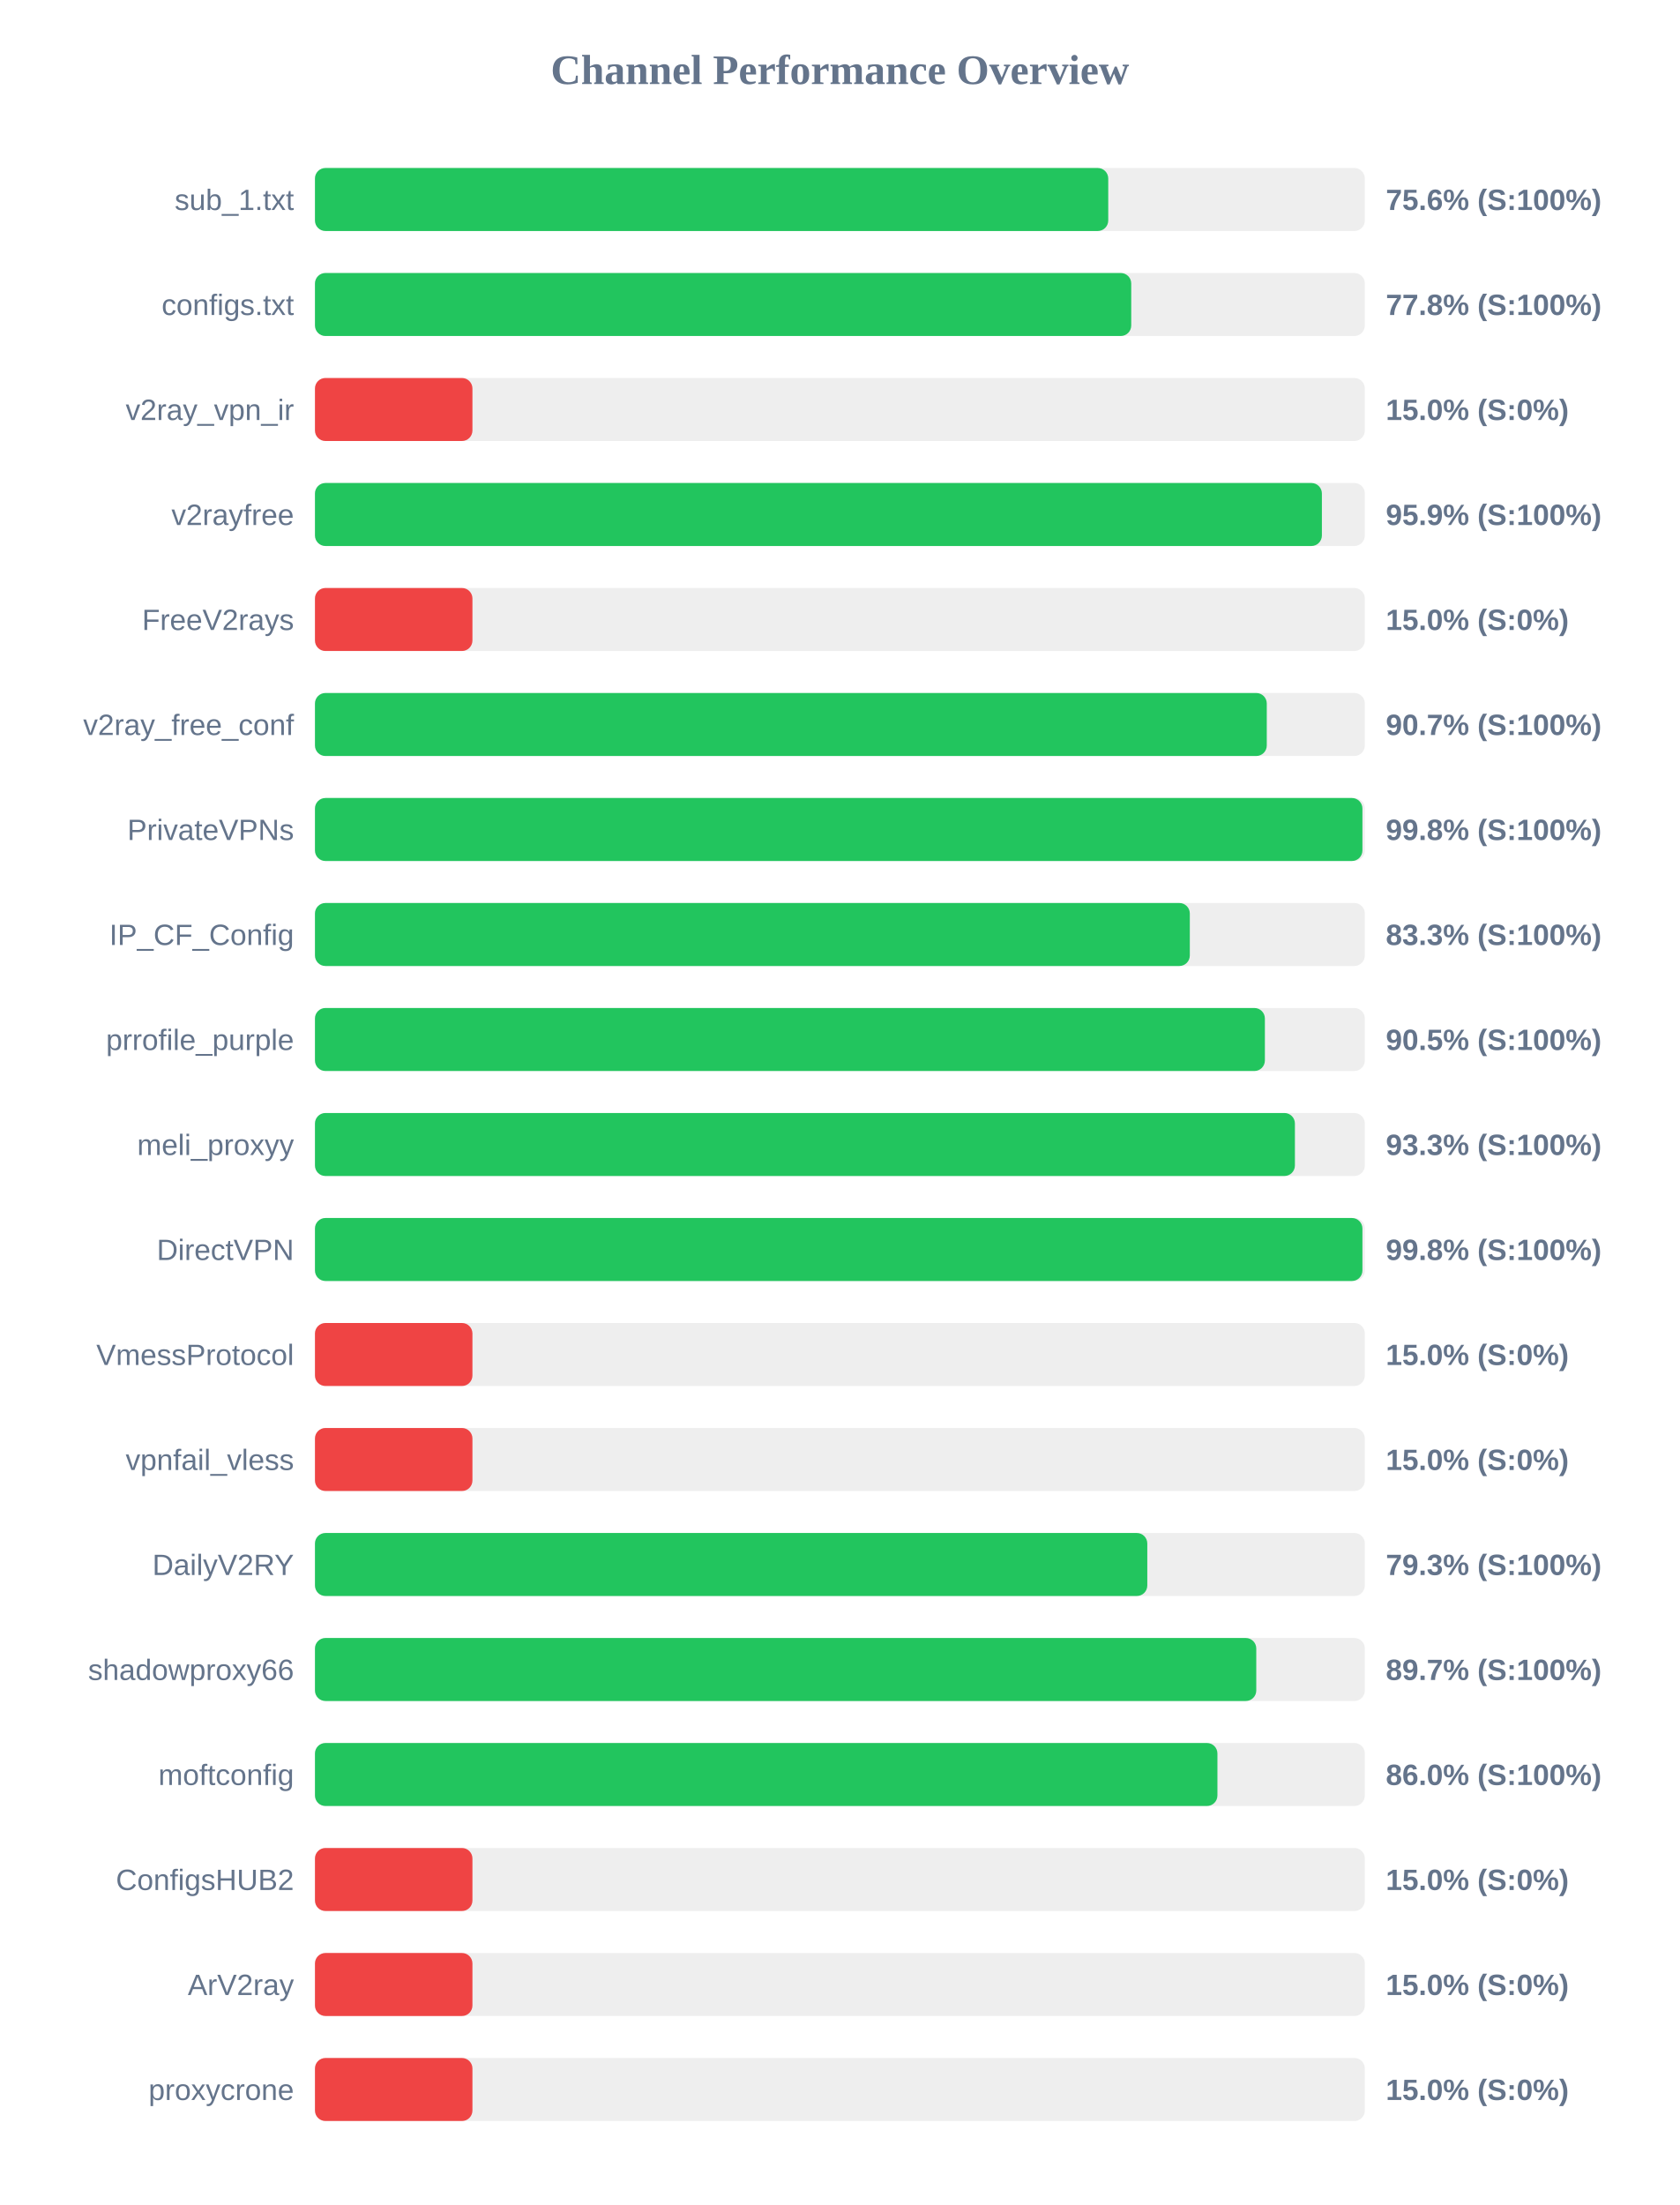
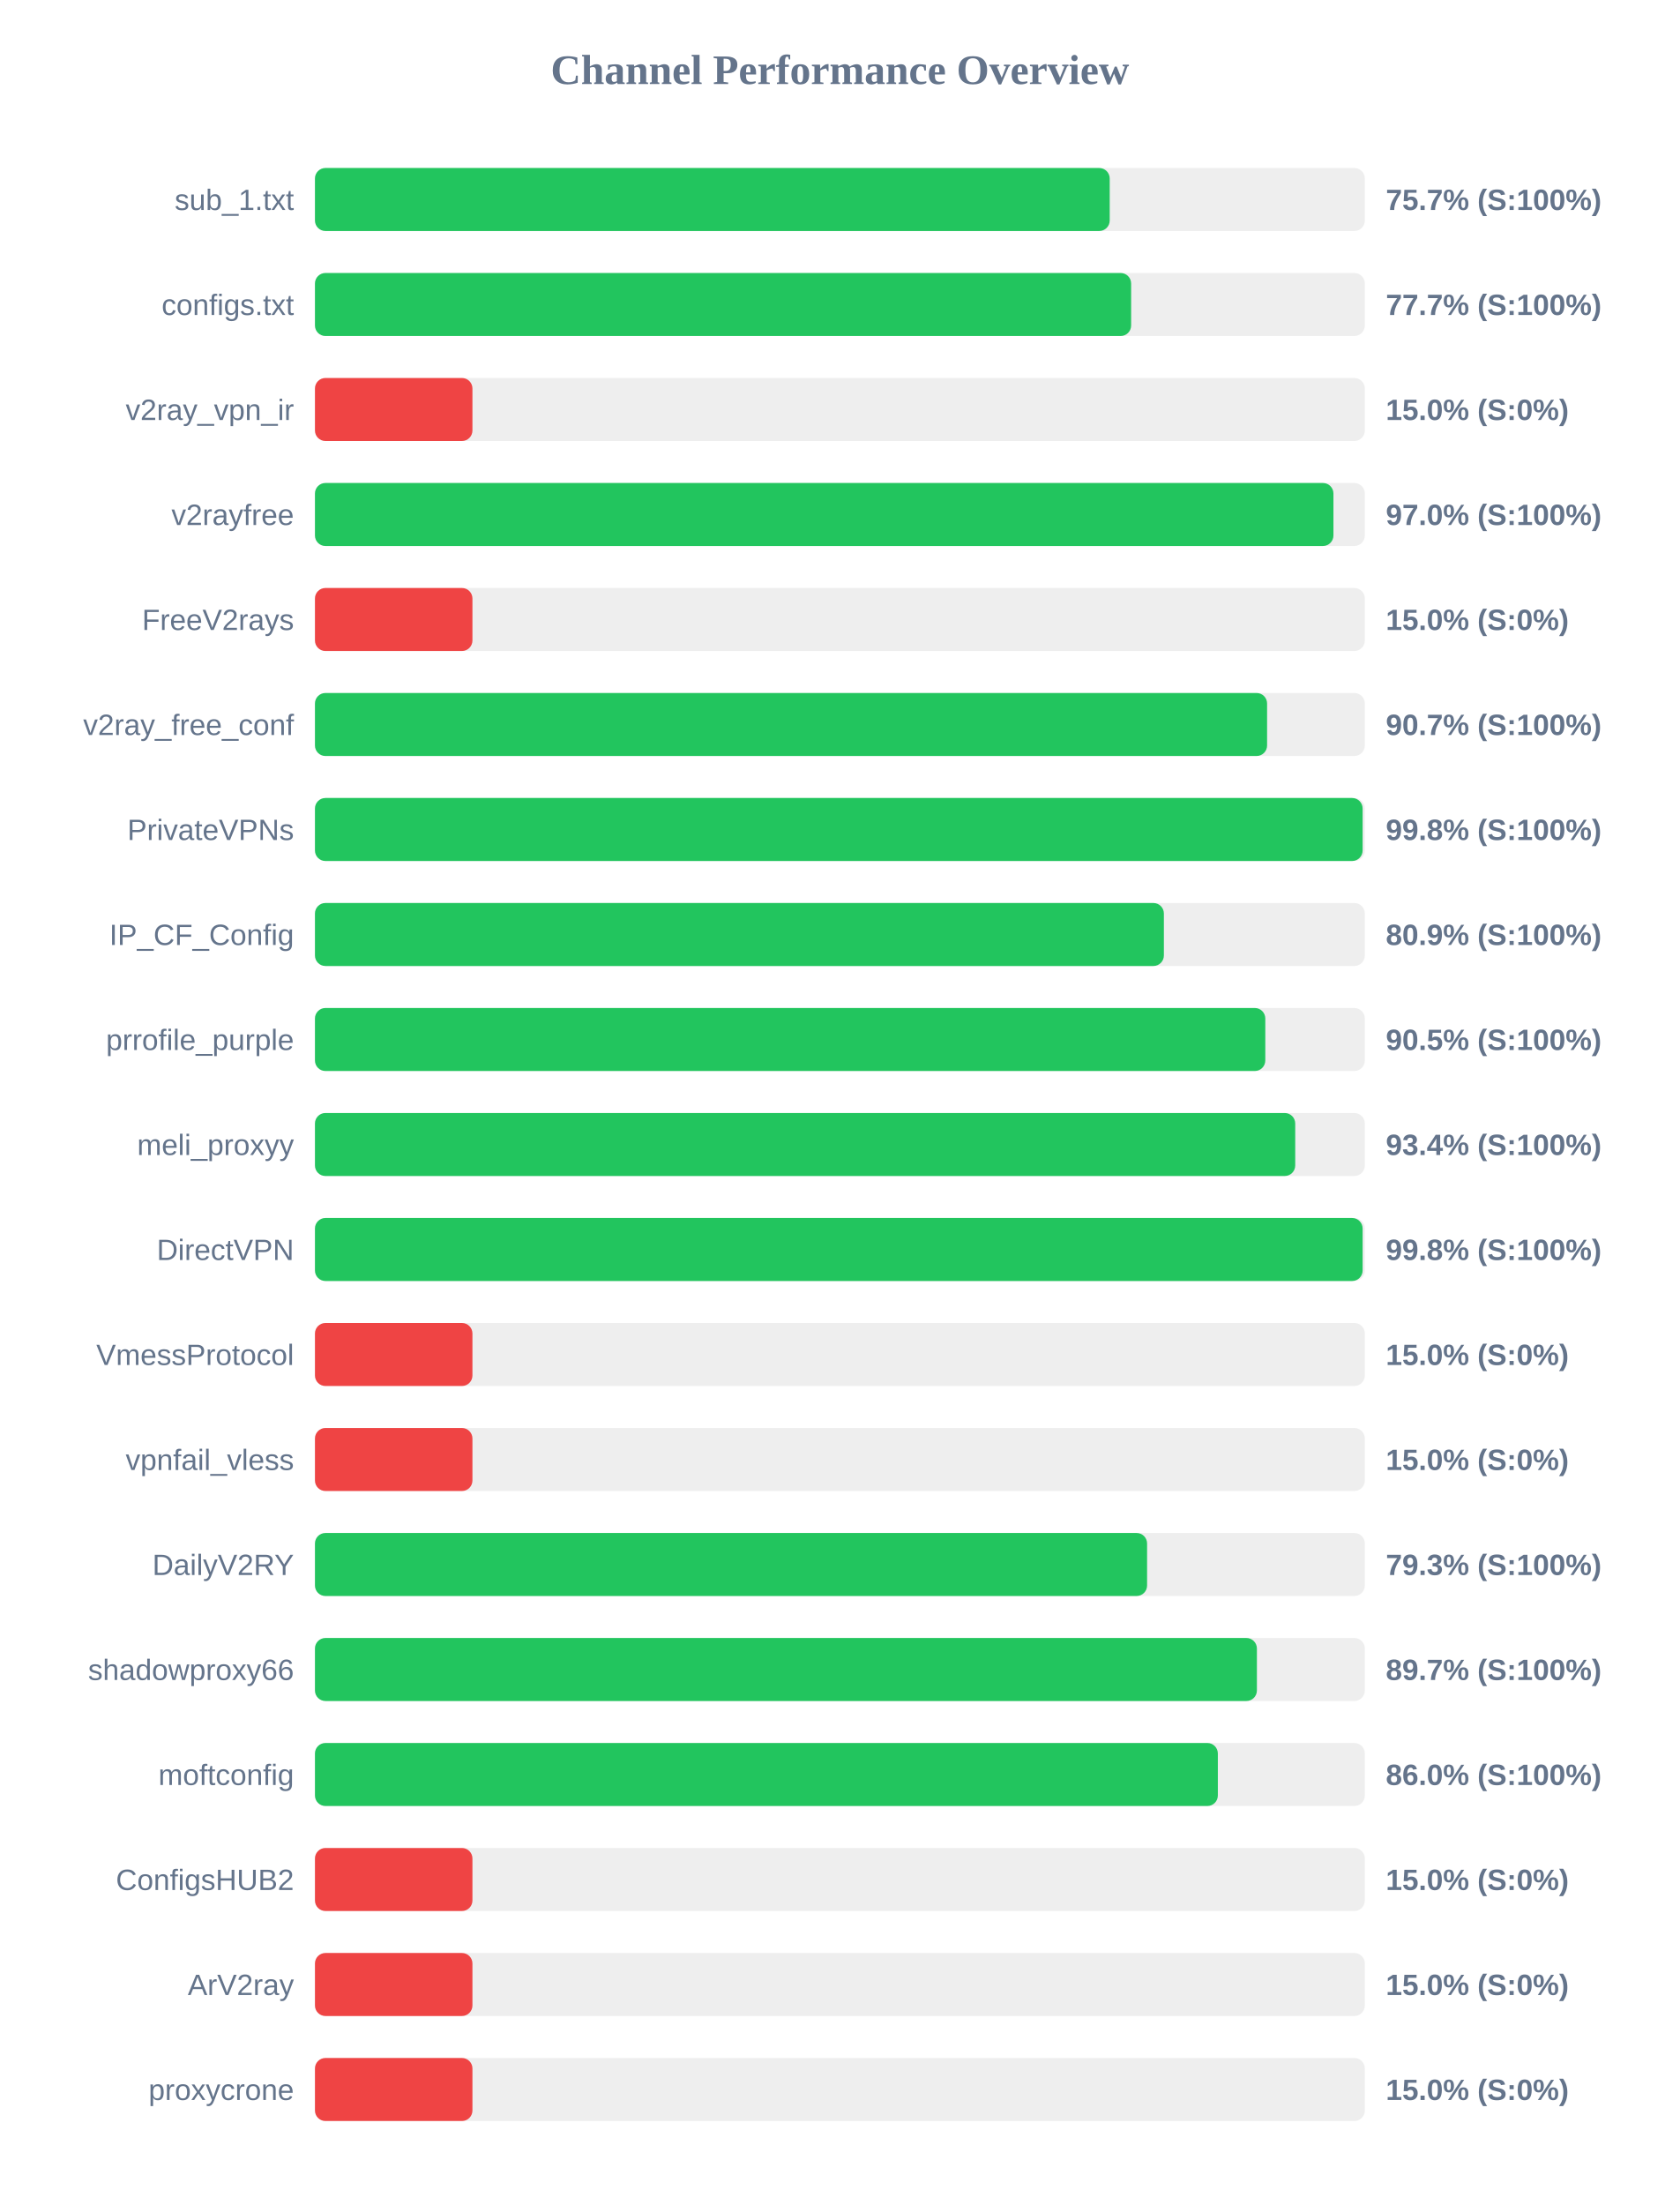
<svg xmlns="http://www.w3.org/2000/svg" width="800" height="1050" version="1.1">
  <style>
        .row { font: 14px Arial; fill: #64748b; }
        .score { font: bold 14px Arial; fill: #64748b; }
    </style>
  <text x="400" y="40" text-anchor="middle" font-size="20px" font-weight="bold" fill="#64748b">Channel Performance Overview</text>
  <rect x="150" y="80" width="500" height="30" fill="#eee" rx="5" />
-   <rect x="150" y="80" width="377.8" height="30" fill="#22c55e" rx="5" />
+   <rect x="150" y="80" width="378.5" height="30" fill="#22c55e" rx="5" />
  <text x="140" y="100" text-anchor="end" class="row">sub_1.txt</text>
-   <text x="660" y="100" text-anchor="start" class="score">75.6% (S:100%)</text>
+   <text x="660" y="100" text-anchor="start" class="score">75.7% (S:100%)</text>
  <rect x="150" y="130" width="500" height="30" fill="#eee" rx="5" />
-   <rect x="150" y="130" width="388.75" height="30" fill="#22c55e" rx="5" />
+   <rect x="150" y="130" width="388.7" height="30" fill="#22c55e" rx="5" />
  <text x="140" y="150" text-anchor="end" class="row">configs.txt</text>
-   <text x="660" y="150" text-anchor="start" class="score">77.8% (S:100%)</text>
+   <text x="660" y="150" text-anchor="start" class="score">77.7% (S:100%)</text>
  <rect x="150" y="180" width="500" height="30" fill="#eee" rx="5" />
  <rect x="150" y="180" width="75.0" height="30" fill="#ef4444" rx="5" />
  <text x="140" y="200" text-anchor="end" class="row">v2ray_vpn_ir</text>
  <text x="660" y="200" text-anchor="start" class="score">15.0% (S:0%)</text>
  <rect x="150" y="230" width="500" height="30" fill="#eee" rx="5" />
-   <rect x="150" y="230" width="479.55" height="30" fill="#22c55e" rx="5" />
+   <rect x="150" y="230" width="485.05" height="30" fill="#22c55e" rx="5" />
  <text x="140" y="250" text-anchor="end" class="row">v2rayfree</text>
-   <text x="660" y="250" text-anchor="start" class="score">95.9% (S:100%)</text>
+   <text x="660" y="250" text-anchor="start" class="score">97.0% (S:100%)</text>
  <rect x="150" y="280" width="500" height="30" fill="#eee" rx="5" />
  <rect x="150" y="280" width="75.0" height="30" fill="#ef4444" rx="5" />
  <text x="140" y="300" text-anchor="end" class="row">FreeV2rays</text>
  <text x="660" y="300" text-anchor="start" class="score">15.0% (S:0%)</text>
  <rect x="150" y="330" width="500" height="30" fill="#eee" rx="5" />
-   <rect x="150" y="330" width="453.3" height="30" fill="#22c55e" rx="5" />
+   <rect x="150" y="330" width="453.45" height="30" fill="#22c55e" rx="5" />
  <text x="140" y="350" text-anchor="end" class="row">v2ray_free_conf</text>
  <text x="660" y="350" text-anchor="start" class="score">90.7% (S:100%)</text>
  <rect x="150" y="380" width="500" height="30" fill="#eee" rx="5" />
-   <rect x="150" y="380" width="498.85" height="30" fill="#22c55e" rx="5" />
+   <rect x="150" y="380" width="498.95" height="30" fill="#22c55e" rx="5" />
  <text x="140" y="400" text-anchor="end" class="row">PrivateVPNs</text>
  <text x="660" y="400" text-anchor="start" class="score">99.8% (S:100%)</text>
  <rect x="150" y="430" width="500" height="30" fill="#eee" rx="5" />
-   <rect x="150" y="430" width="416.65" height="30" fill="#22c55e" rx="5" />
+   <rect x="150" y="430" width="404.3" height="30" fill="#22c55e" rx="5" />
  <text x="140" y="450" text-anchor="end" class="row">IP_CF_Config</text>
-   <text x="660" y="450" text-anchor="start" class="score">83.3% (S:100%)</text>
+   <text x="660" y="450" text-anchor="start" class="score">80.9% (S:100%)</text>
  <rect x="150" y="480" width="500" height="30" fill="#eee" rx="5" />
-   <rect x="150" y="480" width="452.4" height="30" fill="#22c55e" rx="5" />
+   <rect x="150" y="480" width="452.6" height="30" fill="#22c55e" rx="5" />
  <text x="140" y="500" text-anchor="end" class="row">prrofile_purple</text>
  <text x="660" y="500" text-anchor="start" class="score">90.5% (S:100%)</text>
  <rect x="150" y="530" width="500" height="30" fill="#eee" rx="5" />
-   <rect x="150" y="530" width="466.7" height="30" fill="#22c55e" rx="5" />
+   <rect x="150" y="530" width="466.85" height="30" fill="#22c55e" rx="5" />
  <text x="140" y="550" text-anchor="end" class="row">meli_proxyy</text>
-   <text x="660" y="550" text-anchor="start" class="score">93.3% (S:100%)</text>
+   <text x="660" y="550" text-anchor="start" class="score">93.4% (S:100%)</text>
  <rect x="150" y="580" width="500" height="30" fill="#eee" rx="5" />
-   <rect x="150" y="580" width="498.85" height="30" fill="#22c55e" rx="5" />
+   <rect x="150" y="580" width="498.95" height="30" fill="#22c55e" rx="5" />
  <text x="140" y="600" text-anchor="end" class="row">DirectVPN</text>
  <text x="660" y="600" text-anchor="start" class="score">99.8% (S:100%)</text>
  <rect x="150" y="630" width="500" height="30" fill="#eee" rx="5" />
  <rect x="150" y="630" width="75.0" height="30" fill="#ef4444" rx="5" />
  <text x="140" y="650" text-anchor="end" class="row">VmessProtocol</text>
  <text x="660" y="650" text-anchor="start" class="score">15.0% (S:0%)</text>
  <rect x="150" y="680" width="500" height="30" fill="#eee" rx="5" />
  <rect x="150" y="680" width="75.0" height="30" fill="#ef4444" rx="5" />
  <text x="140" y="700" text-anchor="end" class="row">vpnfail_vless</text>
  <text x="660" y="700" text-anchor="start" class="score">15.0% (S:0%)</text>
  <rect x="150" y="730" width="500" height="30" fill="#eee" rx="5" />
-   <rect x="150" y="730" width="396.4" height="30" fill="#22c55e" rx="5" />
+   <rect x="150" y="730" width="396.3" height="30" fill="#22c55e" rx="5" />
  <text x="140" y="750" text-anchor="end" class="row">DailyV2RY</text>
  <text x="660" y="750" text-anchor="start" class="score">79.3% (S:100%)</text>
  <rect x="150" y="780" width="500" height="30" fill="#eee" rx="5" />
-   <rect x="150" y="780" width="448.3" height="30" fill="#22c55e" rx="5" />
+   <rect x="150" y="780" width="448.6" height="30" fill="#22c55e" rx="5" />
  <text x="140" y="800" text-anchor="end" class="row">shadowproxy66</text>
  <text x="660" y="800" text-anchor="start" class="score">89.7% (S:100%)</text>
  <rect x="150" y="830" width="500" height="30" fill="#eee" rx="5" />
-   <rect x="150" y="830" width="429.8" height="30" fill="#22c55e" rx="5" />
+   <rect x="150" y="830" width="430.0" height="30" fill="#22c55e" rx="5" />
  <text x="140" y="850" text-anchor="end" class="row">moftconfig</text>
  <text x="660" y="850" text-anchor="start" class="score">86.0% (S:100%)</text>
  <rect x="150" y="880" width="500" height="30" fill="#eee" rx="5" />
  <rect x="150" y="880" width="75.0" height="30" fill="#ef4444" rx="5" />
  <text x="140" y="900" text-anchor="end" class="row">ConfigsHUB2</text>
  <text x="660" y="900" text-anchor="start" class="score">15.0% (S:0%)</text>
  <rect x="150" y="930" width="500" height="30" fill="#eee" rx="5" />
  <rect x="150" y="930" width="75.0" height="30" fill="#ef4444" rx="5" />
  <text x="140" y="950" text-anchor="end" class="row">ArV2ray</text>
  <text x="660" y="950" text-anchor="start" class="score">15.0% (S:0%)</text>
  <rect x="150" y="980" width="500" height="30" fill="#eee" rx="5" />
  <rect x="150" y="980" width="75.0" height="30" fill="#ef4444" rx="5" />
  <text x="140" y="1000" text-anchor="end" class="row">proxycrone</text>
  <text x="660" y="1000" text-anchor="start" class="score">15.0% (S:0%)</text>
</svg>
